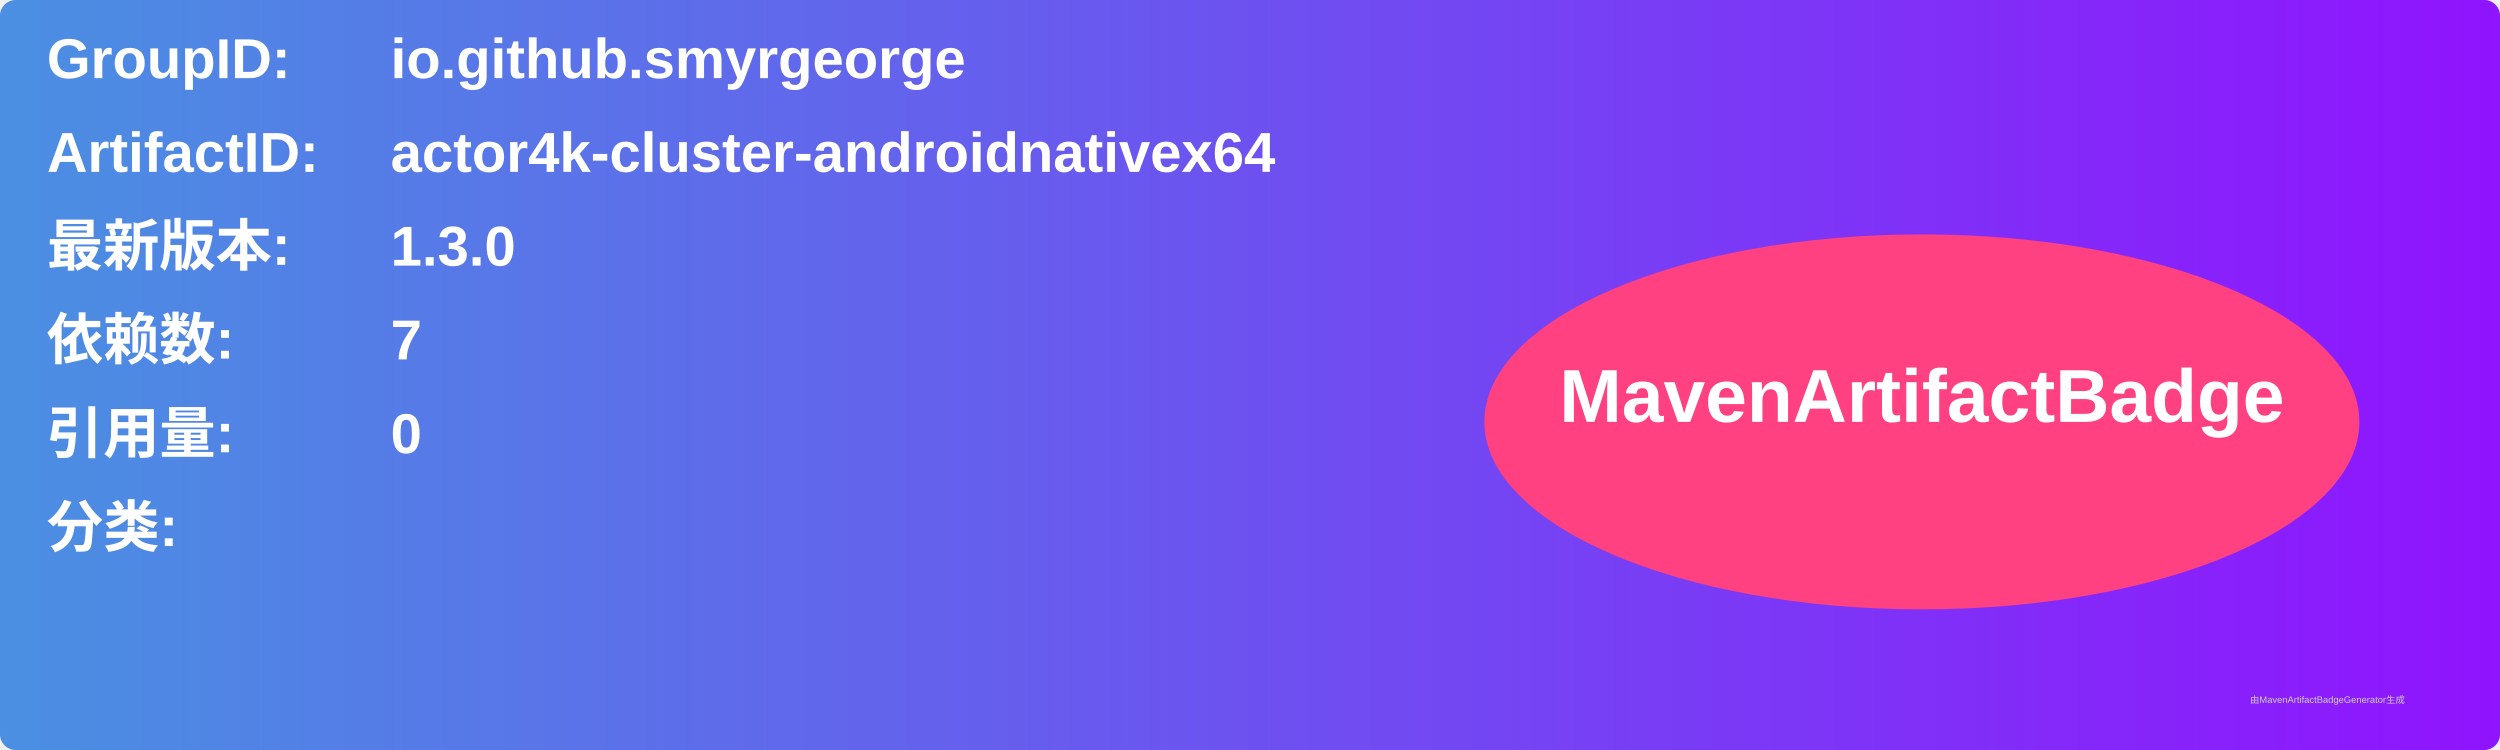
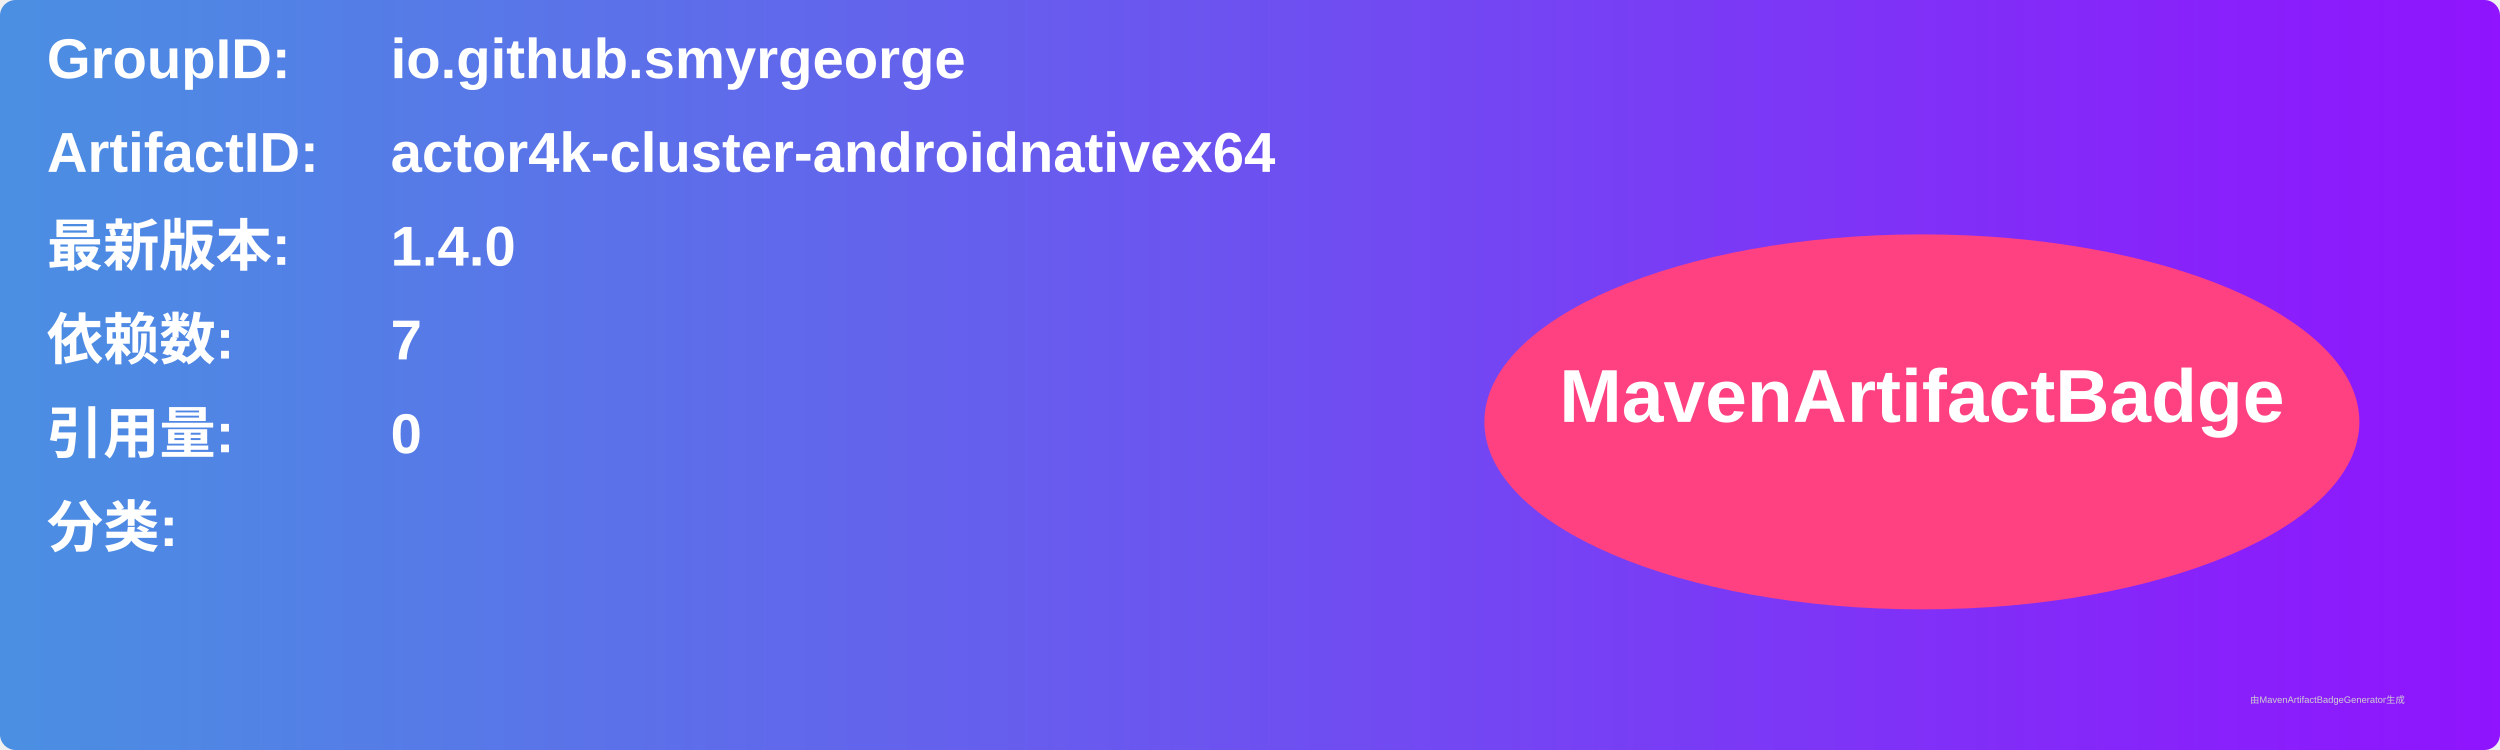
<svg xmlns="http://www.w3.org/2000/svg" width="800" height="240" viewBox="0 0 800 240">
  <linearGradient id="grad" x1="0%" y1="0%" x2="100%" y2="0%">
    <stop offset="0%" stop-color="#4a90e2" />
    <stop offset="100%" stop-color="#9013fe" />
  </linearGradient>
  <rect width="100%" height="100%" rx="5" ry="5" fill="url(#grad)" />
  <g transform="translate(15, 15)">
    <text x="0" y="10" font-family="Arial" font-size="18" fill="white" font-weight="bold" width="260">GroupID:</text>
    <text x="110" y="10" font-family="Arial" font-size="18" fill="white" font-weight="bold" width="460">io.github.smyrgeorge</text>
    <text x="0" y="40" font-family="Arial" font-size="18" fill="white" font-weight="bold" width="260">ArtifactID:</text>
    <text x="110" y="40" font-family="Arial" font-size="18" fill="white" font-weight="bold" width="460">actor4k-cluster-androidnativex64</text>
    <text x="0" y="70" font-family="Arial" font-size="18" fill="white" font-weight="bold">最新版本:</text>
    <text x="110" y="70" font-family="Arial" font-size="18" fill="white" font-weight="bold">
-       <tspan font-weight="bold">1.3.0</tspan>
+       <tspan font-weight="bold">1.4.0</tspan>
    </text>
    <text x="0" y="100" font-family="Arial" font-size="18" fill="white" font-weight="bold">依赖数: </text>
    <text x="110" y="100" font-family="Arial" font-size="18" fill="white">
      <tspan font-weight="bold">7</tspan>
    </text>
    <text x="0" y="130" font-family="Arial" font-size="18" fill="white" font-weight="bold">引用量: </text>
    <text x="110" y="130" font-family="Arial" font-size="18" fill="white">
      <tspan font-weight="bold">0</tspan>
    </text>
    <text x="0" y="160" font-family="Arial" font-size="18" fill="white" font-weight="bold">分类:</text>
    <text x="10" y="190" font-family="Arial" font-size="10" fill="white">
      <tspan font-weight="bold" />
    </text>
    <ellipse cx="600" cy="120" rx="140" ry="60" fill="#ff4081" />
    <text x="600" y="120" text-anchor="middle" font-family="Arial" font-size="24" fill="white" font-weight="bold">MavenArtifactBadge</text>
  </g>
  <text x="720" y="225" font-family="Arial" font-size="3" fill="#d0d0d0">由MavenArtifactBadgeGenerator生成</text>
</svg>
